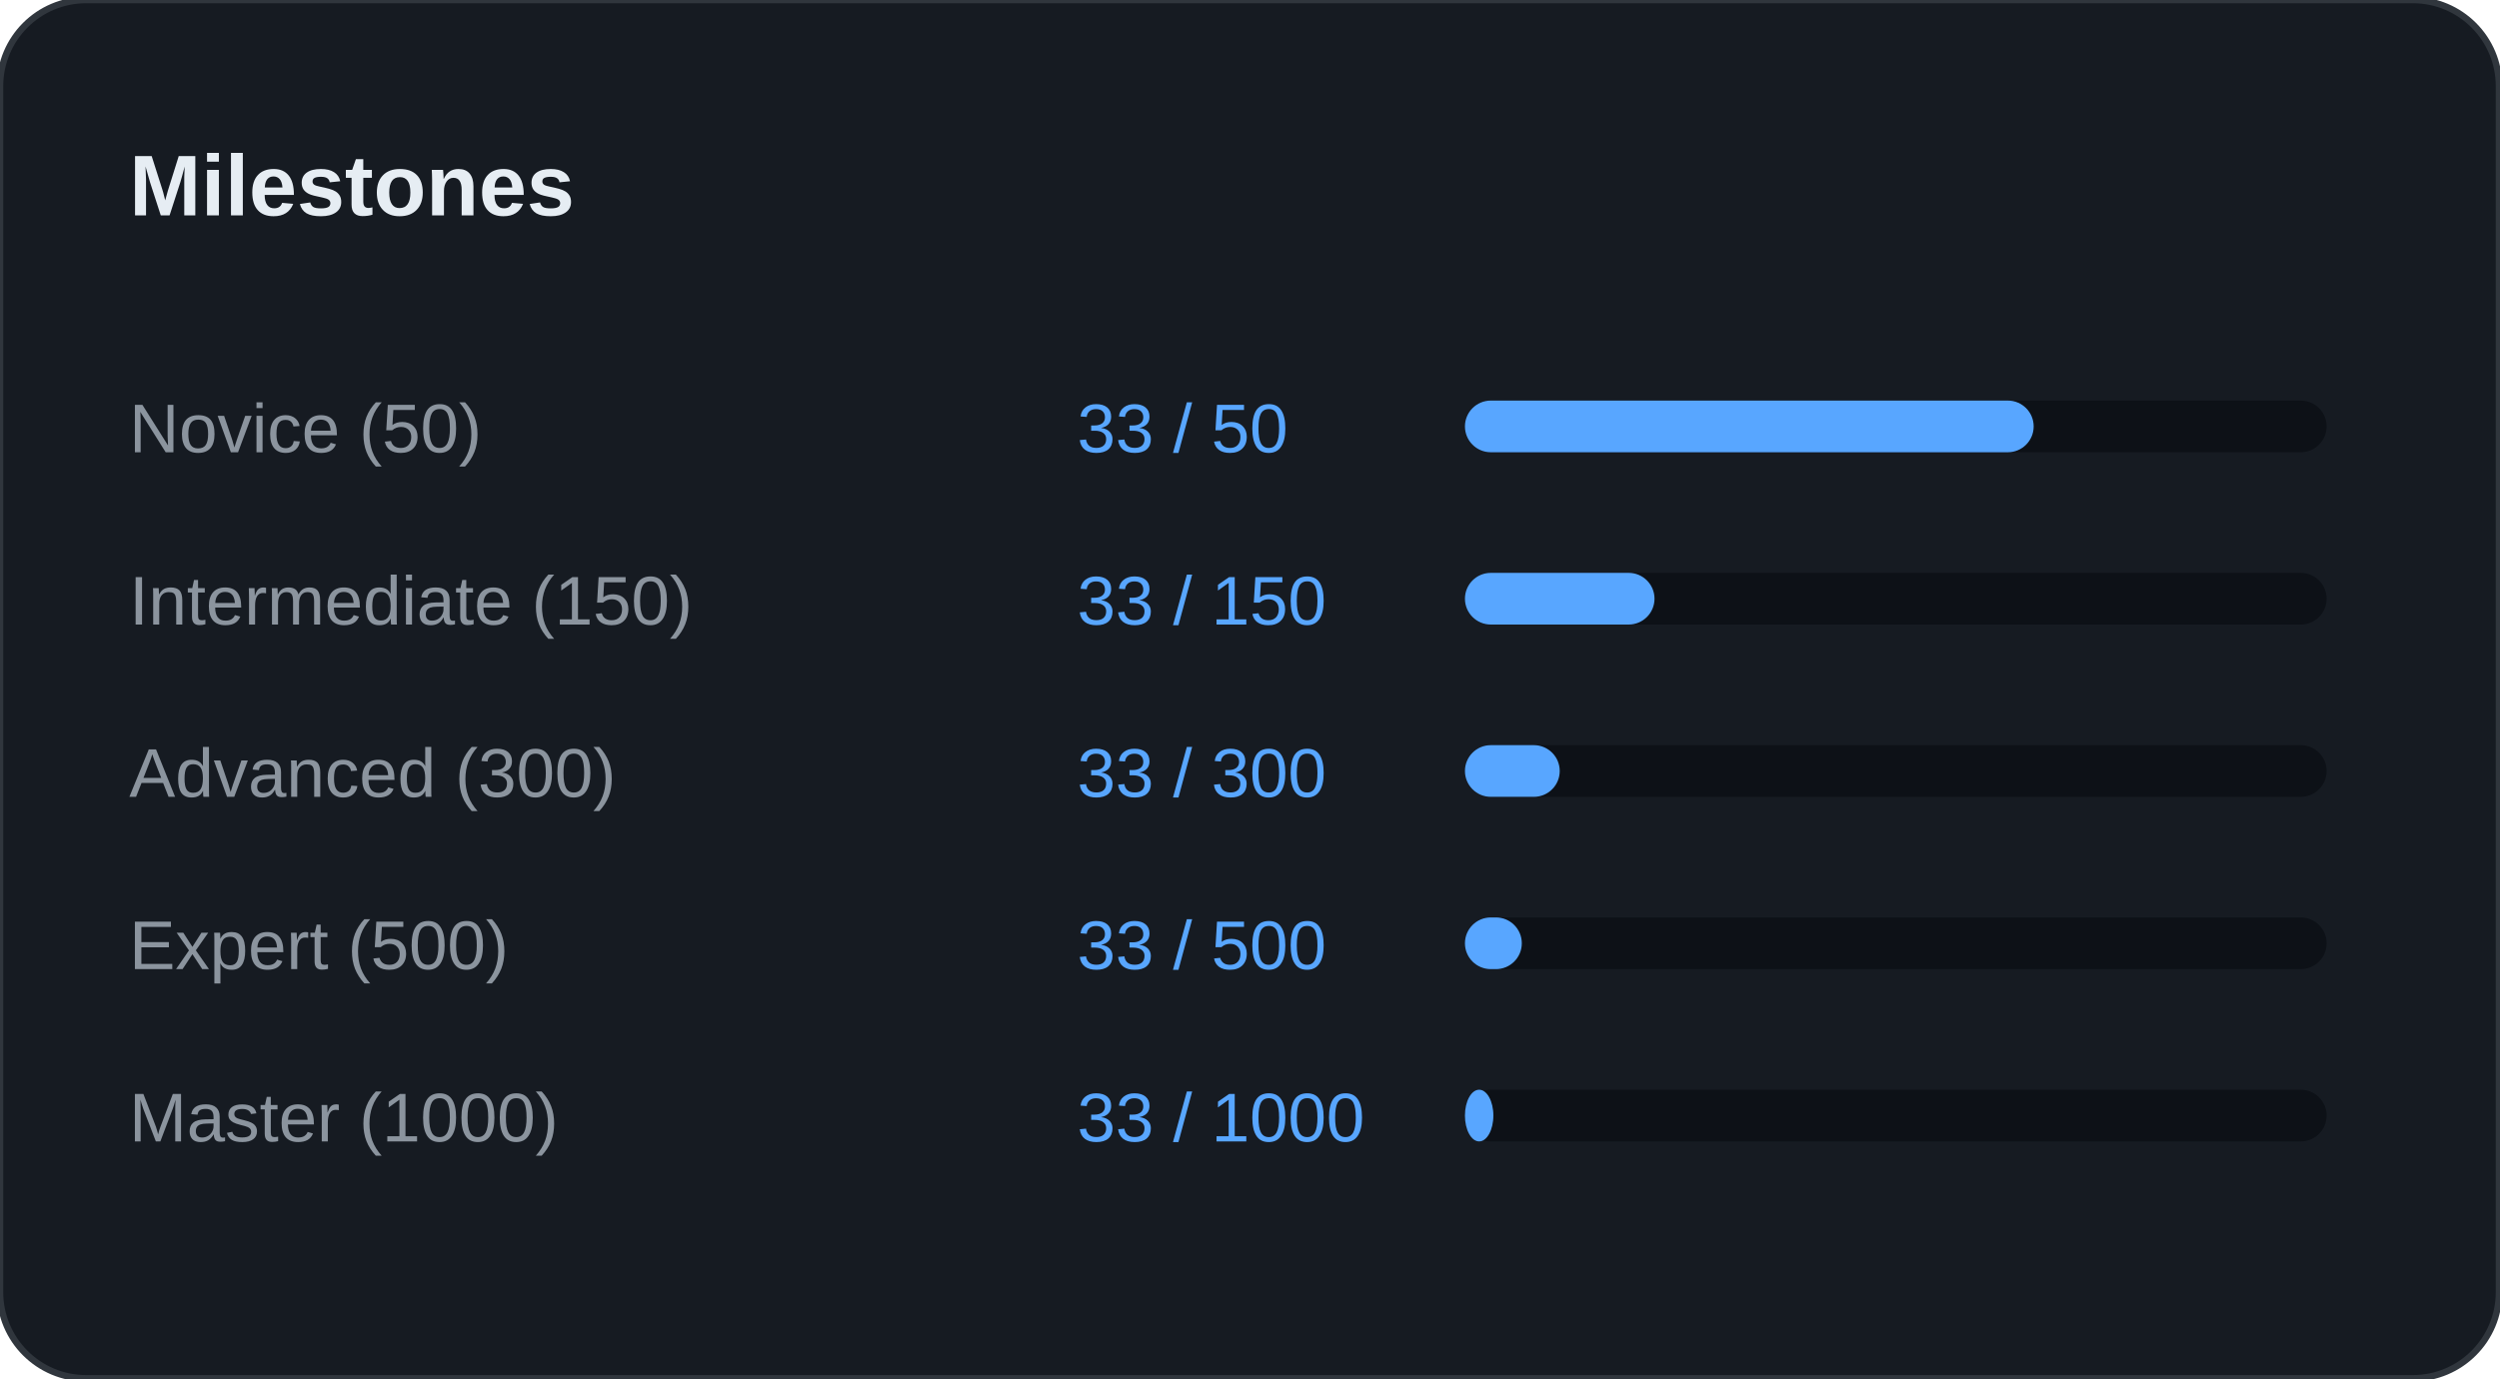
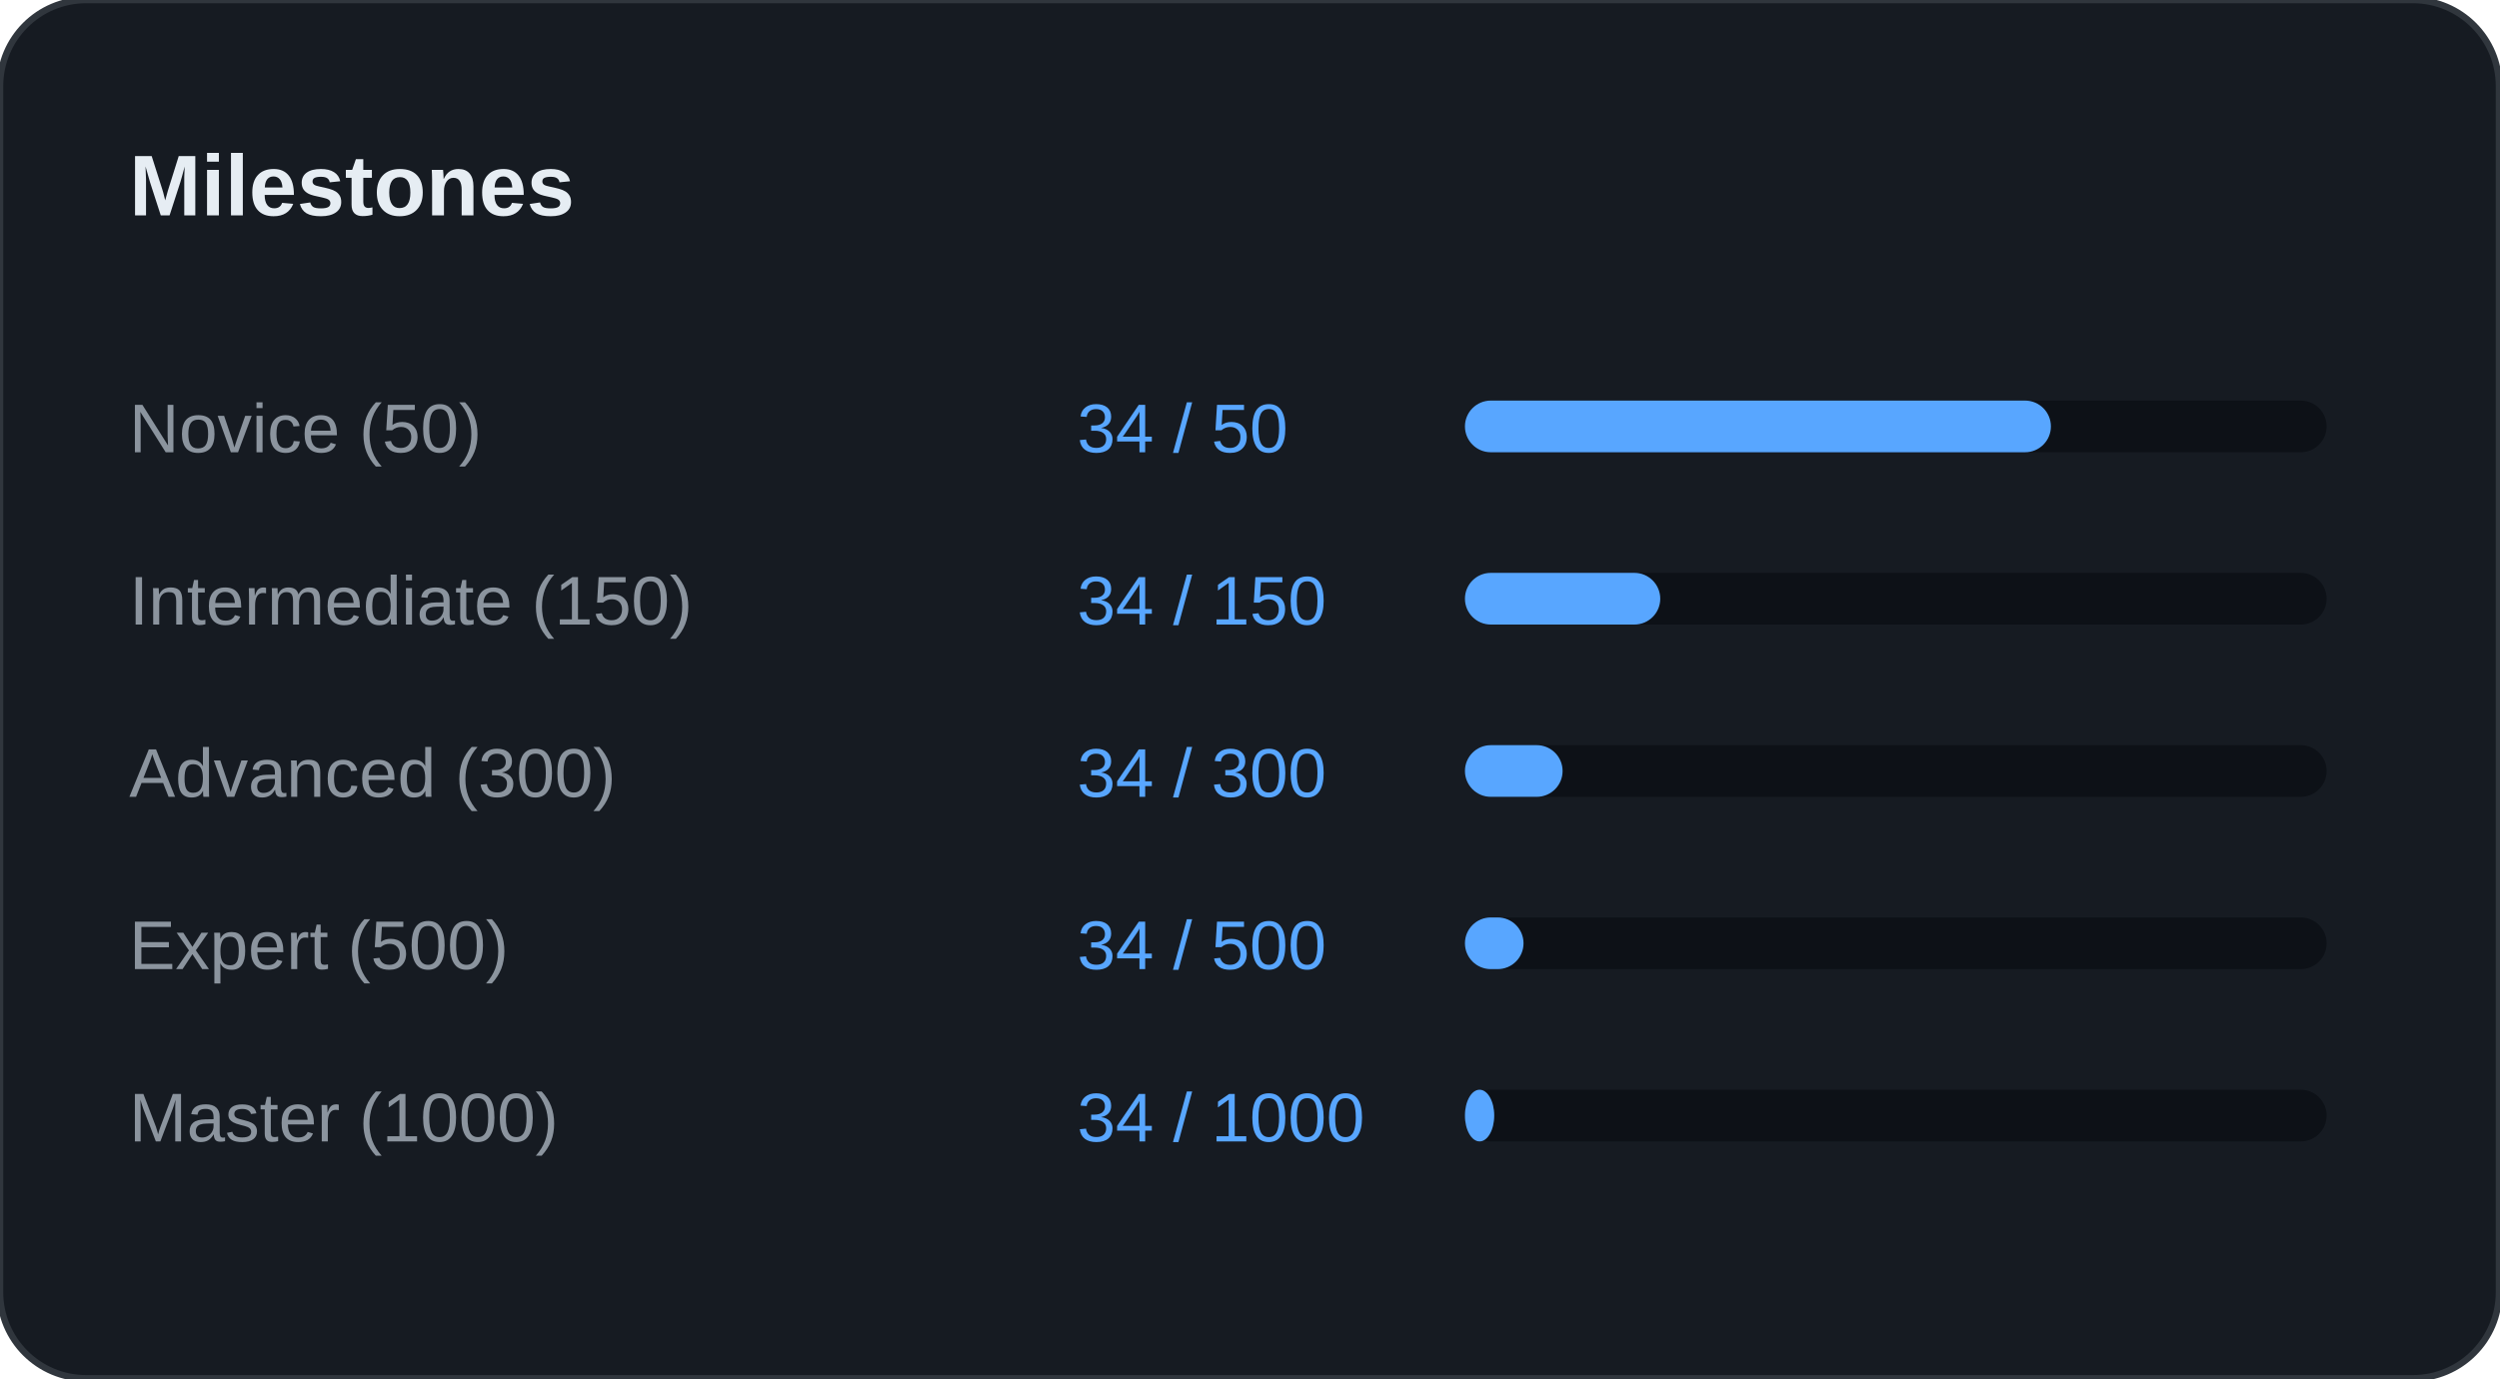
<svg xmlns="http://www.w3.org/2000/svg" width="100%" viewBox="0 0 580 320" preserveAspectRatio="xMidYMid meet">
  <rect width="580" height="320" rx="20" fill="#161B22" stroke="#30363D" stroke-width="1.5" />
  <text x="30" y="50" font-family="Segoe UI, Arial, sans-serif" font-size="20" font-weight="bold" fill="#E6EDF3">Milestones</text>
  <text x="30" y="105" font-family="Segoe UI, Arial, sans-serif" font-size="16" fill="#8B949E">Novice (50)</text>
-   <text x="250" y="105" font-family="Segoe UI, Arial, sans-serif" font-size="16" fill="#58A6FF">33 / 50</text>
+   <text x="250" y="105" font-family="Segoe UI, Arial, sans-serif" font-size="16" fill="#58A6FF">34 / 50</text>
  <rect x="340" y="93" width="200" height="12" rx="6" fill="#0D1117" />
-   <rect x="340" y="93" width="132" height="12" rx="6" fill="#58A6FF" />
+   <rect x="340" y="93" width="136" height="12" rx="6" fill="#58A6FF" />
  <text x="30" y="145" font-family="Segoe UI, Arial, sans-serif" font-size="16" fill="#8B949E">Intermediate (150)</text>
-   <text x="250" y="145" font-family="Segoe UI, Arial, sans-serif" font-size="16" fill="#58A6FF">33 / 150</text>
+   <text x="250" y="145" font-family="Segoe UI, Arial, sans-serif" font-size="16" fill="#58A6FF">34 / 150</text>
  <rect x="340" y="133" width="200" height="12" rx="6" fill="#0D1117" />
-   <rect x="340" y="133" width="44" height="12" rx="6" fill="#58A6FF" />
+   <rect x="340" y="133" width="45.333" height="12" rx="6" fill="#58A6FF" />
  <text x="30" y="185" font-family="Segoe UI, Arial, sans-serif" font-size="16" fill="#8B949E">Advanced (300)</text>
-   <text x="250" y="185" font-family="Segoe UI, Arial, sans-serif" font-size="16" fill="#58A6FF">33 / 300</text>
+   <text x="250" y="185" font-family="Segoe UI, Arial, sans-serif" font-size="16" fill="#58A6FF">34 / 300</text>
  <rect x="340" y="173" width="200" height="12" rx="6" fill="#0D1117" />
-   <rect x="340" y="173" width="22" height="12" rx="6" fill="#58A6FF" />
+   <rect x="340" y="173" width="22.667" height="12" rx="6" fill="#58A6FF" />
  <text x="30" y="225" font-family="Segoe UI, Arial, sans-serif" font-size="16" fill="#8B949E">Expert (500)</text>
-   <text x="250" y="225" font-family="Segoe UI, Arial, sans-serif" font-size="16" fill="#58A6FF">33 / 500</text>
+   <text x="250" y="225" font-family="Segoe UI, Arial, sans-serif" font-size="16" fill="#58A6FF">34 / 500</text>
  <rect x="340" y="213" width="200" height="12" rx="6" fill="#0D1117" />
-   <rect x="340" y="213" width="13.2" height="12" rx="6" fill="#58A6FF" />
+   <rect x="340" y="213" width="13.6" height="12" rx="6" fill="#58A6FF" />
  <text x="30" y="265" font-family="Segoe UI, Arial, sans-serif" font-size="16" fill="#8B949E">Master (1000)</text>
-   <text x="250" y="265" font-family="Segoe UI, Arial, sans-serif" font-size="16" fill="#58A6FF">33 / 1000</text>
+   <text x="250" y="265" font-family="Segoe UI, Arial, sans-serif" font-size="16" fill="#58A6FF">34 / 1000</text>
  <rect x="340" y="253" width="200" height="12" rx="6" fill="#0D1117" />
-   <rect x="340" y="253" width="6.6" height="12" rx="6" fill="#58A6FF" />
+   <rect x="340" y="253" width="6.8" height="12" rx="6" fill="#58A6FF" />
</svg>
